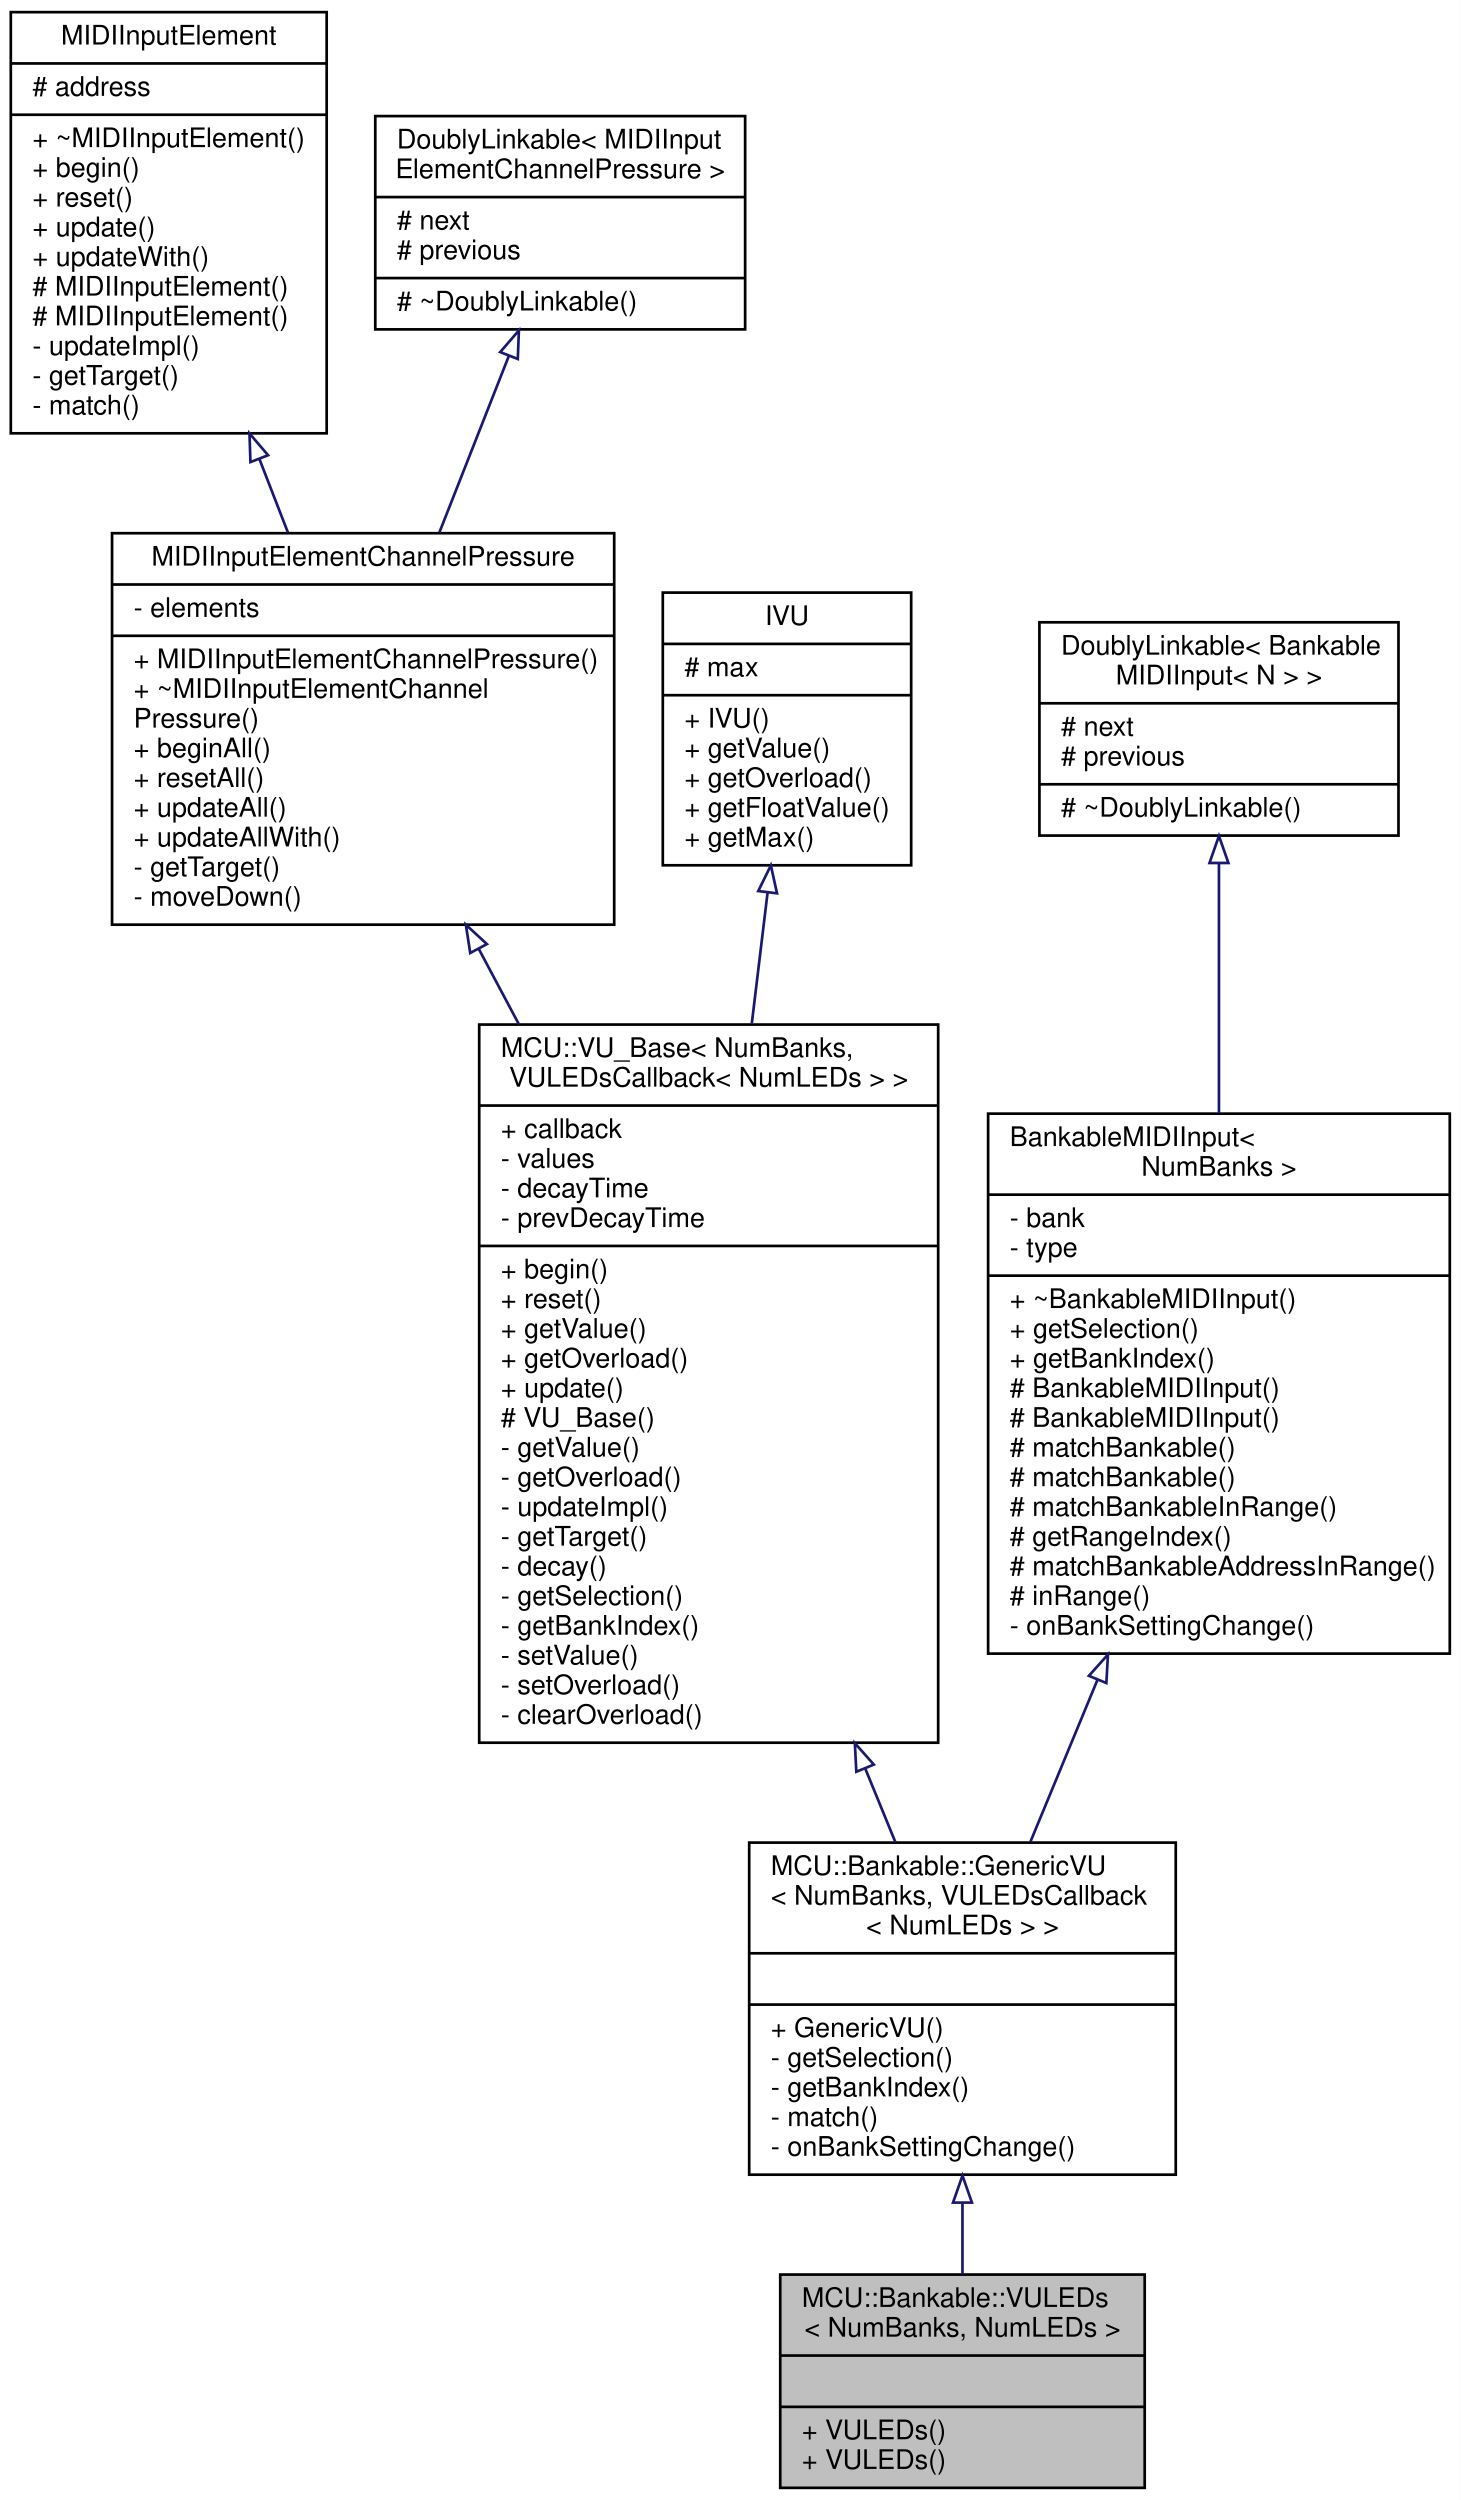
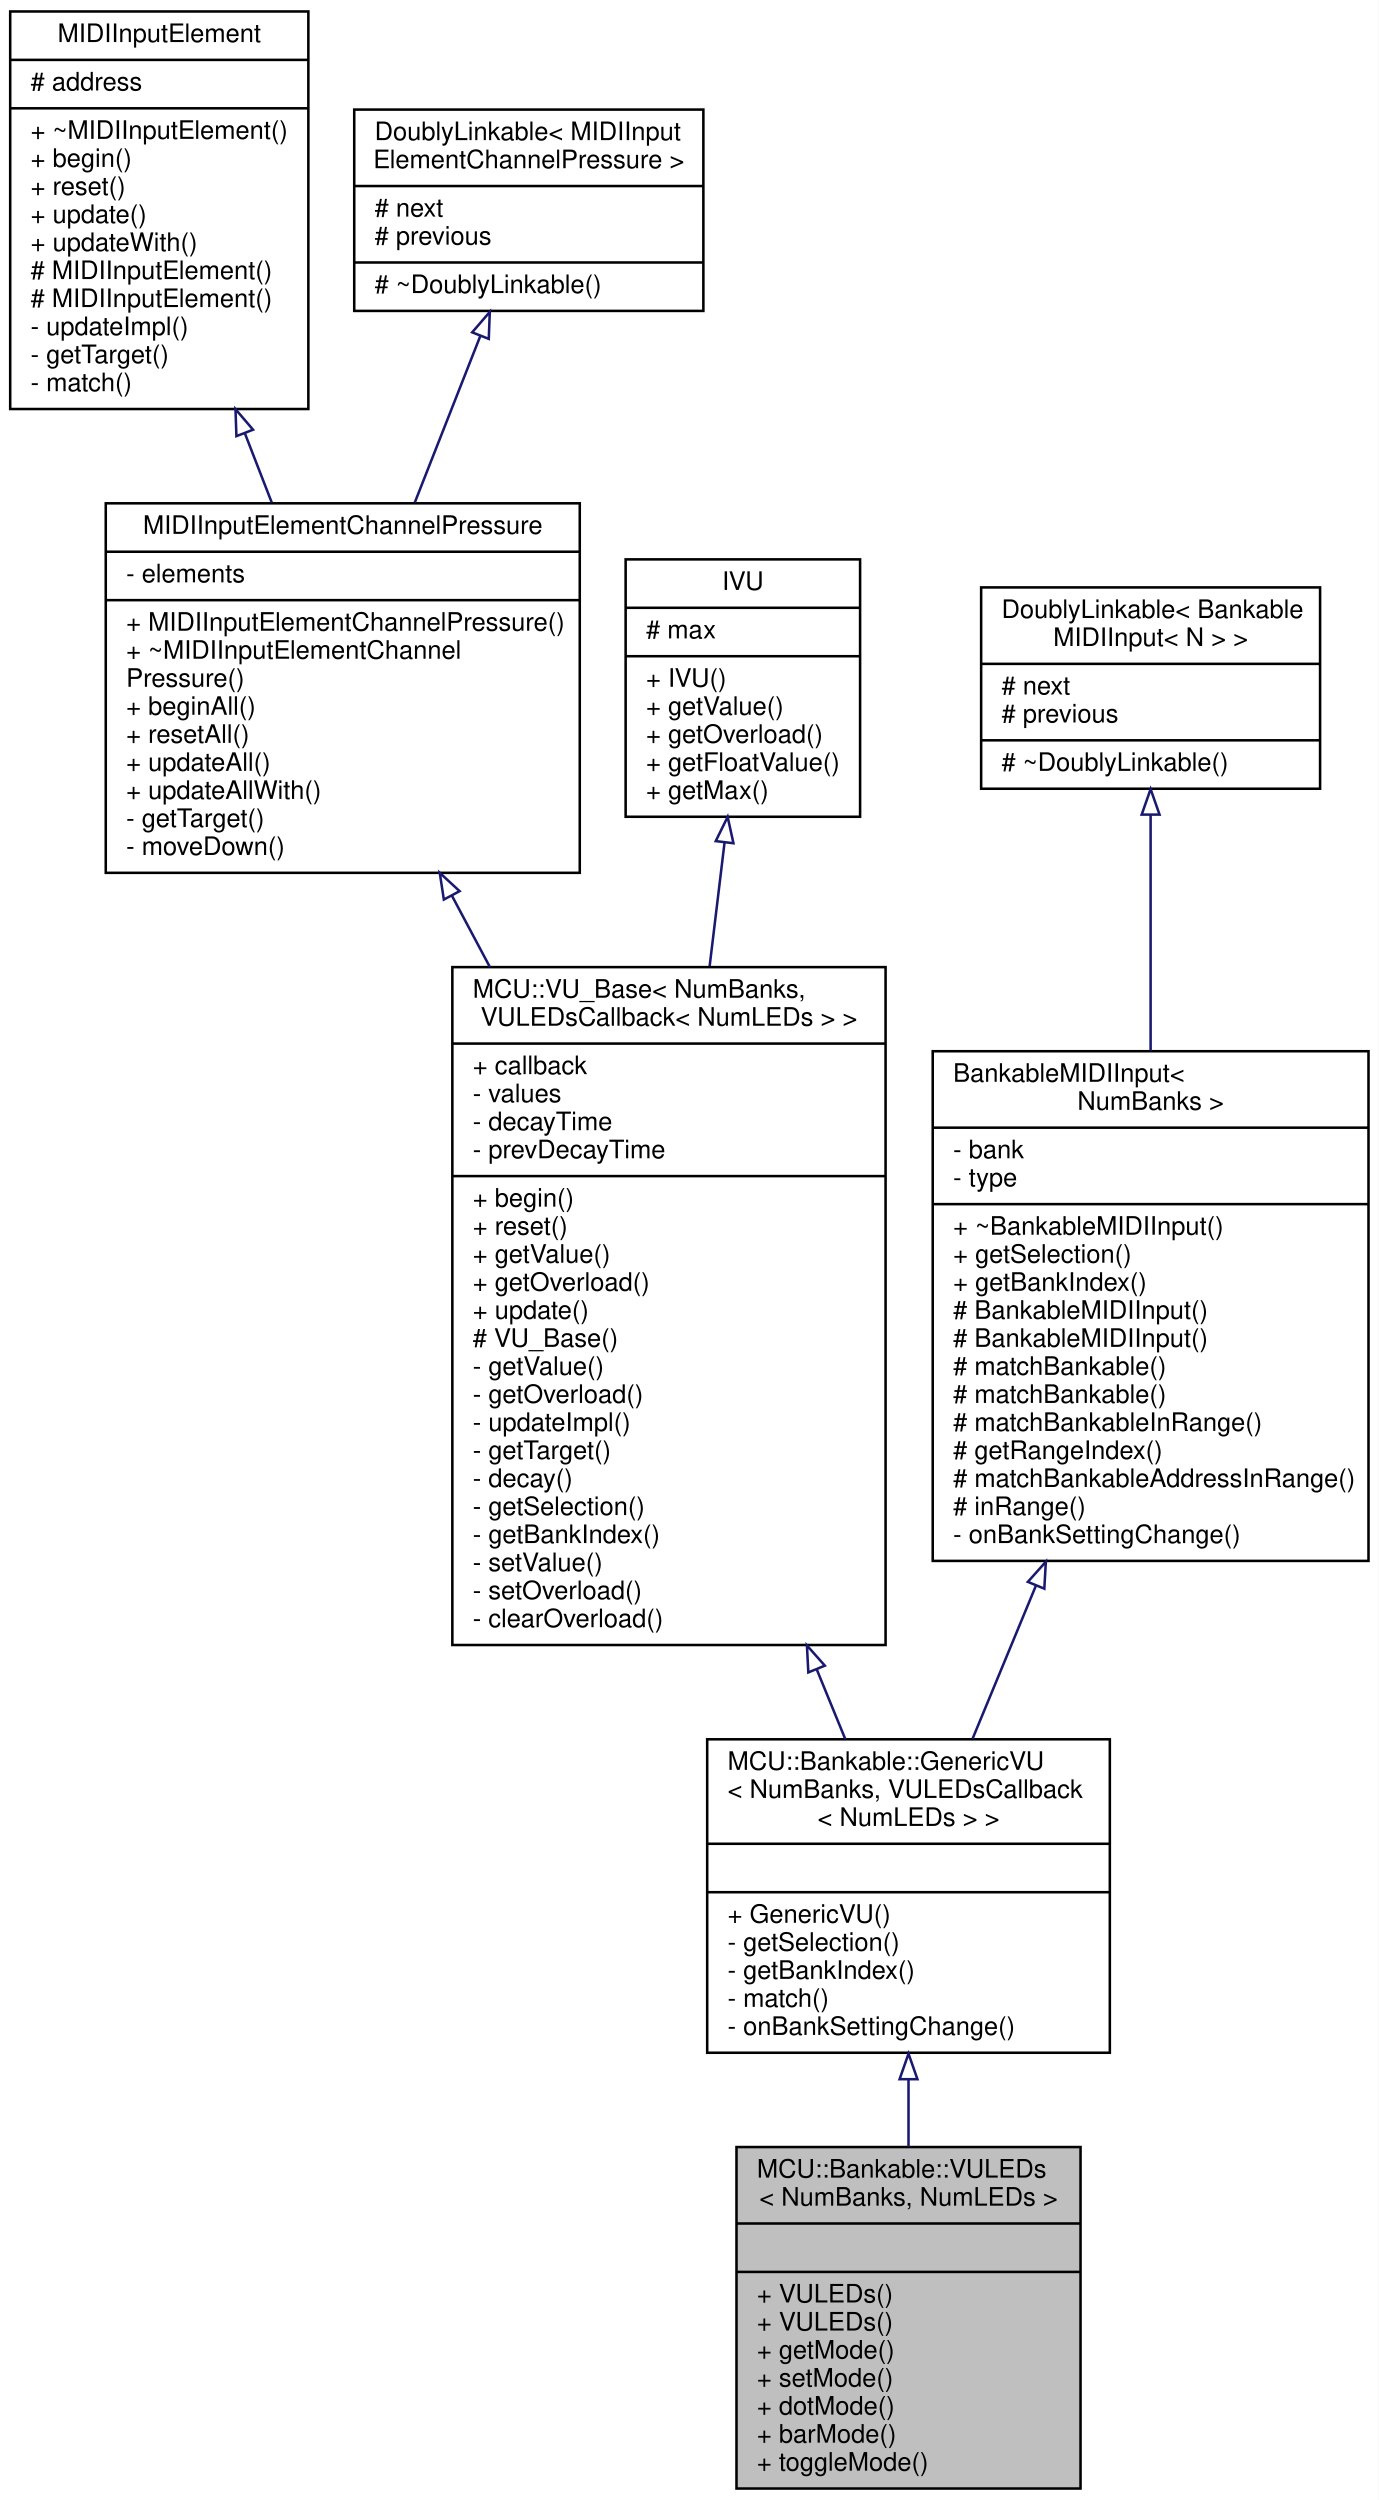
- <svg xmlns="http://www.w3.org/2000/svg" xmlns:xlink="http://www.w3.org/1999/xlink" width="541pt" height="926pt" viewBox="0.00 0.00 541.00 926.00">
-   <g id="graph0" class="graph" transform="scale(1 1) rotate(0) translate(4 922)">
-     <polygon fill="white" stroke="none" points="-4,4 -4,-922 537,-922 537,4 -4,4" />
+ <svg xmlns="http://www.w3.org/2000/svg" xmlns:xlink="http://www.w3.org/1999/xlink" width="541pt" height="981pt" viewBox="0.00 0.00 541.00 981.00">
+   <g id="graph0" class="graph" transform="scale(1 1) rotate(0) translate(4 977)">
+     <polygon fill="white" stroke="none" points="-4,4 -4,-977 537,-977 537,4 -4,4" />
    <g id="node1" class="node">
      <g id="a_node1">
        <a xlink:title=" ">
-           <polygon fill="#bfbfbf" stroke="black" points="285,-0.5 285,-79.5 420,-79.5 420,-0.5 285,-0.5" />
-           <text text-anchor="start" x="293" y="-67.5" font-family="Helvetica,sans-Serif" font-size="10.00">MCU::Bankable::VULEDs</text>
-           <text text-anchor="middle" x="352.5" y="-56.5" font-family="Helvetica,sans-Serif" font-size="10.00">&lt; NumBanks, NumLEDs &gt;</text>
-           <polyline fill="none" stroke="black" points="285,-49.5 420,-49.5 " />
-           <text text-anchor="middle" x="352.5" y="-37.5" font-family="Helvetica,sans-Serif" font-size="10.00"> </text>
-           <polyline fill="none" stroke="black" points="285,-30.5 420,-30.5 " />
-           <text text-anchor="start" x="293" y="-18.5" font-family="Helvetica,sans-Serif" font-size="10.00">+ VULEDs()</text>
-           <text text-anchor="start" x="293" y="-7.5" font-family="Helvetica,sans-Serif" font-size="10.00">+ VULEDs()</text>
+           <polygon fill="#bfbfbf" stroke="black" points="285,-0.5 285,-134.5 420,-134.5 420,-0.5 285,-0.5" />
+           <text text-anchor="start" x="293" y="-122.5" font-family="Helvetica,sans-Serif" font-size="10.00">MCU::Bankable::VULEDs</text>
+           <text text-anchor="middle" x="352.5" y="-111.5" font-family="Helvetica,sans-Serif" font-size="10.00">&lt; NumBanks, NumLEDs &gt;</text>
+           <polyline fill="none" stroke="black" points="285,-104.5 420,-104.5 " />
+           <text text-anchor="middle" x="352.5" y="-92.5" font-family="Helvetica,sans-Serif" font-size="10.00"> </text>
+           <polyline fill="none" stroke="black" points="285,-85.5 420,-85.5 " />
+           <text text-anchor="start" x="293" y="-73.5" font-family="Helvetica,sans-Serif" font-size="10.00">+ VULEDs()</text>
+           <text text-anchor="start" x="293" y="-62.5" font-family="Helvetica,sans-Serif" font-size="10.00">+ VULEDs()</text>
+           <text text-anchor="start" x="293" y="-51.5" font-family="Helvetica,sans-Serif" font-size="10.00">+ getMode()</text>
+           <text text-anchor="start" x="293" y="-40.5" font-family="Helvetica,sans-Serif" font-size="10.00">+ setMode()</text>
+           <text text-anchor="start" x="293" y="-29.5" font-family="Helvetica,sans-Serif" font-size="10.00">+ dotMode()</text>
+           <text text-anchor="start" x="293" y="-18.5" font-family="Helvetica,sans-Serif" font-size="10.00">+ barMode()</text>
+           <text text-anchor="start" x="293" y="-7.5" font-family="Helvetica,sans-Serif" font-size="10.00">+ toggleMode()</text>
        </a>
      </g>
    </g>
    <g id="node2" class="node">
      <g id="a_node2">
        <a xlink:href="../../db/d5e/classMCU_1_1Bankable_1_1GenericVU.html" target="_top" xlink:title=" ">
-           <polygon fill="white" stroke="black" points="273.5,-116.5 273.5,-239.5 431.5,-239.5 431.5,-116.5 273.5,-116.5" />
-           <text text-anchor="start" x="281.5" y="-227.5" font-family="Helvetica,sans-Serif" font-size="10.00">MCU::Bankable::GenericVU</text>
-           <text text-anchor="start" x="281.5" y="-216.5" font-family="Helvetica,sans-Serif" font-size="10.00">&lt; NumBanks, VULEDsCallback</text>
-           <text text-anchor="middle" x="352.5" y="-205.5" font-family="Helvetica,sans-Serif" font-size="10.00">&lt; NumLEDs &gt; &gt;</text>
-           <polyline fill="none" stroke="black" points="273.5,-198.5 431.5,-198.5 " />
-           <text text-anchor="middle" x="352.5" y="-186.5" font-family="Helvetica,sans-Serif" font-size="10.00"> </text>
-           <polyline fill="none" stroke="black" points="273.5,-179.5 431.5,-179.5 " />
-           <text text-anchor="start" x="281.5" y="-167.5" font-family="Helvetica,sans-Serif" font-size="10.00">+ GenericVU()</text>
-           <text text-anchor="start" x="281.5" y="-156.5" font-family="Helvetica,sans-Serif" font-size="10.00">- getSelection()</text>
-           <text text-anchor="start" x="281.5" y="-145.5" font-family="Helvetica,sans-Serif" font-size="10.00">- getBankIndex()</text>
-           <text text-anchor="start" x="281.5" y="-134.5" font-family="Helvetica,sans-Serif" font-size="10.00">- match()</text>
-           <text text-anchor="start" x="281.5" y="-123.5" font-family="Helvetica,sans-Serif" font-size="10.00">- onBankSettingChange()</text>
+           <polygon fill="white" stroke="black" points="273.5,-171.5 273.5,-294.5 431.5,-294.5 431.5,-171.5 273.5,-171.5" />
+           <text text-anchor="start" x="281.5" y="-282.5" font-family="Helvetica,sans-Serif" font-size="10.00">MCU::Bankable::GenericVU</text>
+           <text text-anchor="start" x="281.5" y="-271.5" font-family="Helvetica,sans-Serif" font-size="10.00">&lt; NumBanks, VULEDsCallback</text>
+           <text text-anchor="middle" x="352.5" y="-260.5" font-family="Helvetica,sans-Serif" font-size="10.00">&lt; NumLEDs &gt; &gt;</text>
+           <polyline fill="none" stroke="black" points="273.5,-253.5 431.5,-253.5 " />
+           <text text-anchor="middle" x="352.5" y="-241.5" font-family="Helvetica,sans-Serif" font-size="10.00"> </text>
+           <polyline fill="none" stroke="black" points="273.5,-234.5 431.5,-234.5 " />
+           <text text-anchor="start" x="281.5" y="-222.5" font-family="Helvetica,sans-Serif" font-size="10.00">+ GenericVU()</text>
+           <text text-anchor="start" x="281.5" y="-211.5" font-family="Helvetica,sans-Serif" font-size="10.00">- getSelection()</text>
+           <text text-anchor="start" x="281.5" y="-200.5" font-family="Helvetica,sans-Serif" font-size="10.00">- getBankIndex()</text>
+           <text text-anchor="start" x="281.5" y="-189.5" font-family="Helvetica,sans-Serif" font-size="10.00">- match()</text>
+           <text text-anchor="start" x="281.5" y="-178.5" font-family="Helvetica,sans-Serif" font-size="10.00">- onBankSettingChange()</text>
        </a>
      </g>
    </g>
    <g id="edge1" class="edge">
-       <path fill="none" stroke="midnightblue" d="M352.5,-105.911C352.5,-96.831 352.5,-87.824 352.5,-79.54" />
-       <polygon fill="none" stroke="midnightblue" points="349,-106.16 352.5,-116.16 356,-106.16 349,-106.16" />
+       <path fill="none" stroke="midnightblue" d="M352.5,-160.958C352.5,-152.217 352.5,-143.309 352.5,-134.645" />
+       <polygon fill="none" stroke="midnightblue" points="349,-161.119 352.5,-171.119 356,-161.119 349,-161.119" />
    </g>
    <g id="node3" class="node">
      <g id="a_node3">
        <a xlink:href="../../d4/d71/classMCU_1_1VU__Base.html" target="_top" xlink:title=" ">
-           <polygon fill="white" stroke="black" points="173.5,-276.5 173.5,-542.5 343.5,-542.5 343.5,-276.5 173.5,-276.5" />
-           <text text-anchor="start" x="181.5" y="-530.5" font-family="Helvetica,sans-Serif" font-size="10.00">MCU::VU_Base&lt; NumBanks,</text>
-           <text text-anchor="middle" x="258.5" y="-519.5" font-family="Helvetica,sans-Serif" font-size="10.00"> VULEDsCallback&lt; NumLEDs &gt; &gt;</text>
-           <polyline fill="none" stroke="black" points="173.5,-512.5 343.5,-512.5 " />
-           <text text-anchor="start" x="181.5" y="-500.5" font-family="Helvetica,sans-Serif" font-size="10.00">+ callback</text>
-           <text text-anchor="start" x="181.5" y="-489.5" font-family="Helvetica,sans-Serif" font-size="10.00">- values</text>
-           <text text-anchor="start" x="181.5" y="-478.5" font-family="Helvetica,sans-Serif" font-size="10.00">- decayTime</text>
-           <text text-anchor="start" x="181.5" y="-467.5" font-family="Helvetica,sans-Serif" font-size="10.00">- prevDecayTime</text>
-           <polyline fill="none" stroke="black" points="173.5,-460.5 343.5,-460.5 " />
-           <text text-anchor="start" x="181.5" y="-448.5" font-family="Helvetica,sans-Serif" font-size="10.00">+ begin()</text>
-           <text text-anchor="start" x="181.5" y="-437.5" font-family="Helvetica,sans-Serif" font-size="10.00">+ reset()</text>
-           <text text-anchor="start" x="181.5" y="-426.5" font-family="Helvetica,sans-Serif" font-size="10.00">+ getValue()</text>
-           <text text-anchor="start" x="181.5" y="-415.5" font-family="Helvetica,sans-Serif" font-size="10.00">+ getOverload()</text>
-           <text text-anchor="start" x="181.5" y="-404.5" font-family="Helvetica,sans-Serif" font-size="10.00">+ update()</text>
-           <text text-anchor="start" x="181.5" y="-393.5" font-family="Helvetica,sans-Serif" font-size="10.00"># VU_Base()</text>
-           <text text-anchor="start" x="181.5" y="-382.5" font-family="Helvetica,sans-Serif" font-size="10.00">- getValue()</text>
-           <text text-anchor="start" x="181.5" y="-371.5" font-family="Helvetica,sans-Serif" font-size="10.00">- getOverload()</text>
-           <text text-anchor="start" x="181.5" y="-360.5" font-family="Helvetica,sans-Serif" font-size="10.00">- updateImpl()</text>
-           <text text-anchor="start" x="181.5" y="-349.5" font-family="Helvetica,sans-Serif" font-size="10.00">- getTarget()</text>
-           <text text-anchor="start" x="181.5" y="-338.5" font-family="Helvetica,sans-Serif" font-size="10.00">- decay()</text>
-           <text text-anchor="start" x="181.5" y="-327.5" font-family="Helvetica,sans-Serif" font-size="10.00">- getSelection()</text>
-           <text text-anchor="start" x="181.5" y="-316.5" font-family="Helvetica,sans-Serif" font-size="10.00">- getBankIndex()</text>
-           <text text-anchor="start" x="181.5" y="-305.5" font-family="Helvetica,sans-Serif" font-size="10.00">- setValue()</text>
-           <text text-anchor="start" x="181.5" y="-294.5" font-family="Helvetica,sans-Serif" font-size="10.00">- setOverload()</text>
-           <text text-anchor="start" x="181.5" y="-283.5" font-family="Helvetica,sans-Serif" font-size="10.00">- clearOverload()</text>
+           <polygon fill="white" stroke="black" points="173.5,-331.5 173.5,-597.5 343.5,-597.5 343.5,-331.5 173.5,-331.5" />
+           <text text-anchor="start" x="181.5" y="-585.5" font-family="Helvetica,sans-Serif" font-size="10.00">MCU::VU_Base&lt; NumBanks,</text>
+           <text text-anchor="middle" x="258.5" y="-574.5" font-family="Helvetica,sans-Serif" font-size="10.00"> VULEDsCallback&lt; NumLEDs &gt; &gt;</text>
+           <polyline fill="none" stroke="black" points="173.5,-567.5 343.5,-567.5 " />
+           <text text-anchor="start" x="181.5" y="-555.5" font-family="Helvetica,sans-Serif" font-size="10.00">+ callback</text>
+           <text text-anchor="start" x="181.5" y="-544.5" font-family="Helvetica,sans-Serif" font-size="10.00">- values</text>
+           <text text-anchor="start" x="181.5" y="-533.5" font-family="Helvetica,sans-Serif" font-size="10.00">- decayTime</text>
+           <text text-anchor="start" x="181.5" y="-522.5" font-family="Helvetica,sans-Serif" font-size="10.00">- prevDecayTime</text>
+           <polyline fill="none" stroke="black" points="173.5,-515.5 343.5,-515.5 " />
+           <text text-anchor="start" x="181.5" y="-503.5" font-family="Helvetica,sans-Serif" font-size="10.00">+ begin()</text>
+           <text text-anchor="start" x="181.5" y="-492.5" font-family="Helvetica,sans-Serif" font-size="10.00">+ reset()</text>
+           <text text-anchor="start" x="181.5" y="-481.5" font-family="Helvetica,sans-Serif" font-size="10.00">+ getValue()</text>
+           <text text-anchor="start" x="181.5" y="-470.5" font-family="Helvetica,sans-Serif" font-size="10.00">+ getOverload()</text>
+           <text text-anchor="start" x="181.5" y="-459.5" font-family="Helvetica,sans-Serif" font-size="10.00">+ update()</text>
+           <text text-anchor="start" x="181.5" y="-448.5" font-family="Helvetica,sans-Serif" font-size="10.00"># VU_Base()</text>
+           <text text-anchor="start" x="181.5" y="-437.5" font-family="Helvetica,sans-Serif" font-size="10.00">- getValue()</text>
+           <text text-anchor="start" x="181.5" y="-426.5" font-family="Helvetica,sans-Serif" font-size="10.00">- getOverload()</text>
+           <text text-anchor="start" x="181.5" y="-415.5" font-family="Helvetica,sans-Serif" font-size="10.00">- updateImpl()</text>
+           <text text-anchor="start" x="181.5" y="-404.5" font-family="Helvetica,sans-Serif" font-size="10.00">- getTarget()</text>
+           <text text-anchor="start" x="181.5" y="-393.5" font-family="Helvetica,sans-Serif" font-size="10.00">- decay()</text>
+           <text text-anchor="start" x="181.5" y="-382.5" font-family="Helvetica,sans-Serif" font-size="10.00">- getSelection()</text>
+           <text text-anchor="start" x="181.5" y="-371.5" font-family="Helvetica,sans-Serif" font-size="10.00">- getBankIndex()</text>
+           <text text-anchor="start" x="181.5" y="-360.5" font-family="Helvetica,sans-Serif" font-size="10.00">- setValue()</text>
+           <text text-anchor="start" x="181.5" y="-349.5" font-family="Helvetica,sans-Serif" font-size="10.00">- setOverload()</text>
+           <text text-anchor="start" x="181.5" y="-338.5" font-family="Helvetica,sans-Serif" font-size="10.00">- clearOverload()</text>
        </a>
      </g>
    </g>
    <g id="edge2" class="edge">
-       <path fill="none" stroke="midnightblue" d="M316.527,-266.828C320.387,-257.404 324.142,-248.236 327.68,-239.599" />
-       <polygon fill="none" stroke="midnightblue" points="313.187,-265.748 312.636,-276.329 319.665,-268.401 313.187,-265.748" />
+       <path fill="none" stroke="midnightblue" d="M316.527,-321.828C320.387,-312.404 324.142,-303.236 327.68,-294.599" />
+       <polygon fill="none" stroke="midnightblue" points="313.187,-320.748 312.636,-331.329 319.665,-323.401 313.187,-320.748" />
    </g>
    <g id="node4" class="node">
      <g id="a_node4">
        <a xlink:href="../../d1/df7/classMIDIInputElementChannelPressure.html" target="_top" xlink:title=" ">
-           <polygon fill="white" stroke="black" points="37.5,-579.5 37.5,-724.5 223.5,-724.5 223.5,-579.5 37.5,-579.5" />
-           <text text-anchor="middle" x="130.5" y="-712.5" font-family="Helvetica,sans-Serif" font-size="10.00">MIDIInputElementChannelPressure</text>
-           <polyline fill="none" stroke="black" points="37.5,-705.5 223.5,-705.5 " />
-           <text text-anchor="start" x="45.5" y="-693.5" font-family="Helvetica,sans-Serif" font-size="10.00">- elements</text>
-           <polyline fill="none" stroke="black" points="37.5,-686.5 223.5,-686.5 " />
-           <text text-anchor="start" x="45.5" y="-674.5" font-family="Helvetica,sans-Serif" font-size="10.00">+ MIDIInputElementChannelPressure()</text>
-           <text text-anchor="start" x="45.5" y="-663.5" font-family="Helvetica,sans-Serif" font-size="10.00">+ ~MIDIInputElementChannel</text>
-           <text text-anchor="start" x="45.5" y="-652.5" font-family="Helvetica,sans-Serif" font-size="10.00">Pressure()</text>
-           <text text-anchor="start" x="45.5" y="-641.5" font-family="Helvetica,sans-Serif" font-size="10.00">+ beginAll()</text>
-           <text text-anchor="start" x="45.5" y="-630.5" font-family="Helvetica,sans-Serif" font-size="10.00">+ resetAll()</text>
-           <text text-anchor="start" x="45.5" y="-619.5" font-family="Helvetica,sans-Serif" font-size="10.00">+ updateAll()</text>
-           <text text-anchor="start" x="45.5" y="-608.5" font-family="Helvetica,sans-Serif" font-size="10.00">+ updateAllWith()</text>
-           <text text-anchor="start" x="45.5" y="-597.5" font-family="Helvetica,sans-Serif" font-size="10.00">- getTarget()</text>
-           <text text-anchor="start" x="45.5" y="-586.5" font-family="Helvetica,sans-Serif" font-size="10.00">- moveDown()</text>
+           <polygon fill="white" stroke="black" points="37.5,-634.5 37.5,-779.5 223.5,-779.5 223.5,-634.5 37.5,-634.5" />
+           <text text-anchor="middle" x="130.5" y="-767.5" font-family="Helvetica,sans-Serif" font-size="10.00">MIDIInputElementChannelPressure</text>
+           <polyline fill="none" stroke="black" points="37.5,-760.5 223.5,-760.5 " />
+           <text text-anchor="start" x="45.5" y="-748.5" font-family="Helvetica,sans-Serif" font-size="10.00">- elements</text>
+           <polyline fill="none" stroke="black" points="37.5,-741.5 223.5,-741.5 " />
+           <text text-anchor="start" x="45.5" y="-729.5" font-family="Helvetica,sans-Serif" font-size="10.00">+ MIDIInputElementChannelPressure()</text>
+           <text text-anchor="start" x="45.5" y="-718.5" font-family="Helvetica,sans-Serif" font-size="10.00">+ ~MIDIInputElementChannel</text>
+           <text text-anchor="start" x="45.5" y="-707.5" font-family="Helvetica,sans-Serif" font-size="10.00">Pressure()</text>
+           <text text-anchor="start" x="45.5" y="-696.5" font-family="Helvetica,sans-Serif" font-size="10.00">+ beginAll()</text>
+           <text text-anchor="start" x="45.5" y="-685.5" font-family="Helvetica,sans-Serif" font-size="10.00">+ resetAll()</text>
+           <text text-anchor="start" x="45.5" y="-674.5" font-family="Helvetica,sans-Serif" font-size="10.00">+ updateAll()</text>
+           <text text-anchor="start" x="45.5" y="-663.5" font-family="Helvetica,sans-Serif" font-size="10.00">+ updateAllWith()</text>
+           <text text-anchor="start" x="45.5" y="-652.5" font-family="Helvetica,sans-Serif" font-size="10.00">- getTarget()</text>
+           <text text-anchor="start" x="45.5" y="-641.5" font-family="Helvetica,sans-Serif" font-size="10.00">- moveDown()</text>
        </a>
      </g>
    </g>
    <g id="edge3" class="edge">
-       <path fill="none" stroke="midnightblue" d="M173.326,-570.535C178.159,-561.453 183.174,-552.031 188.242,-542.509" />
-       <polygon fill="none" stroke="midnightblue" points="170.166,-569.021 168.558,-579.493 176.346,-572.31 170.166,-569.021" />
+       <path fill="none" stroke="midnightblue" d="M173.326,-625.535C178.159,-616.453 183.174,-607.031 188.242,-597.509" />
+       <polygon fill="none" stroke="midnightblue" points="170.166,-624.021 168.558,-634.493 176.346,-627.31 170.166,-624.021" />
    </g>
    <g id="node5" class="node">
      <g id="a_node5">
        <a xlink:href="../../d9/db1/classMIDIInputElement.html" target="_top" xlink:title="A class for objects that listen for incoming MIDI events.">
-           <polygon fill="white" stroke="black" points="0,-761.5 0,-917.5 117,-917.5 117,-761.5 0,-761.5" />
-           <text text-anchor="middle" x="58.5" y="-905.5" font-family="Helvetica,sans-Serif" font-size="10.00">MIDIInputElement</text>
-           <polyline fill="none" stroke="black" points="0,-898.5 117,-898.5 " />
-           <text text-anchor="start" x="8" y="-886.5" font-family="Helvetica,sans-Serif" font-size="10.00"># address</text>
-           <polyline fill="none" stroke="black" points="0,-879.5 117,-879.5 " />
-           <text text-anchor="start" x="8" y="-867.5" font-family="Helvetica,sans-Serif" font-size="10.00">+ ~MIDIInputElement()</text>
-           <text text-anchor="start" x="8" y="-856.5" font-family="Helvetica,sans-Serif" font-size="10.00">+ begin()</text>
-           <text text-anchor="start" x="8" y="-845.5" font-family="Helvetica,sans-Serif" font-size="10.00">+ reset()</text>
-           <text text-anchor="start" x="8" y="-834.5" font-family="Helvetica,sans-Serif" font-size="10.00">+ update()</text>
-           <text text-anchor="start" x="8" y="-823.5" font-family="Helvetica,sans-Serif" font-size="10.00">+ updateWith()</text>
-           <text text-anchor="start" x="8" y="-812.5" font-family="Helvetica,sans-Serif" font-size="10.00"># MIDIInputElement()</text>
-           <text text-anchor="start" x="8" y="-801.5" font-family="Helvetica,sans-Serif" font-size="10.00"># MIDIInputElement()</text>
-           <text text-anchor="start" x="8" y="-790.5" font-family="Helvetica,sans-Serif" font-size="10.00">- updateImpl()</text>
-           <text text-anchor="start" x="8" y="-779.5" font-family="Helvetica,sans-Serif" font-size="10.00">- getTarget()</text>
-           <text text-anchor="start" x="8" y="-768.5" font-family="Helvetica,sans-Serif" font-size="10.00">- match()</text>
+           <polygon fill="white" stroke="black" points="0,-816.5 0,-972.5 117,-972.5 117,-816.5 0,-816.5" />
+           <text text-anchor="middle" x="58.5" y="-960.5" font-family="Helvetica,sans-Serif" font-size="10.00">MIDIInputElement</text>
+           <polyline fill="none" stroke="black" points="0,-953.5 117,-953.5 " />
+           <text text-anchor="start" x="8" y="-941.5" font-family="Helvetica,sans-Serif" font-size="10.00"># address</text>
+           <polyline fill="none" stroke="black" points="0,-934.5 117,-934.5 " />
+           <text text-anchor="start" x="8" y="-922.5" font-family="Helvetica,sans-Serif" font-size="10.00">+ ~MIDIInputElement()</text>
+           <text text-anchor="start" x="8" y="-911.5" font-family="Helvetica,sans-Serif" font-size="10.00">+ begin()</text>
+           <text text-anchor="start" x="8" y="-900.5" font-family="Helvetica,sans-Serif" font-size="10.00">+ reset()</text>
+           <text text-anchor="start" x="8" y="-889.5" font-family="Helvetica,sans-Serif" font-size="10.00">+ update()</text>
+           <text text-anchor="start" x="8" y="-878.5" font-family="Helvetica,sans-Serif" font-size="10.00">+ updateWith()</text>
+           <text text-anchor="start" x="8" y="-867.5" font-family="Helvetica,sans-Serif" font-size="10.00"># MIDIInputElement()</text>
+           <text text-anchor="start" x="8" y="-856.5" font-family="Helvetica,sans-Serif" font-size="10.00"># MIDIInputElement()</text>
+           <text text-anchor="start" x="8" y="-845.5" font-family="Helvetica,sans-Serif" font-size="10.00">- updateImpl()</text>
+           <text text-anchor="start" x="8" y="-834.5" font-family="Helvetica,sans-Serif" font-size="10.00">- getTarget()</text>
+           <text text-anchor="start" x="8" y="-823.5" font-family="Helvetica,sans-Serif" font-size="10.00">- match()</text>
        </a>
      </g>
    </g>
    <g id="edge4" class="edge">
-       <path fill="none" stroke="midnightblue" d="M92.078,-751.991C95.614,-742.879 99.182,-733.686 102.644,-724.767" />
-       <polygon fill="none" stroke="midnightblue" points="88.765,-750.854 88.409,-761.443 95.29,-753.387 88.765,-750.854" />
+       <path fill="none" stroke="midnightblue" d="M92.078,-806.991C95.614,-797.879 99.182,-788.686 102.644,-779.767" />
+       <polygon fill="none" stroke="midnightblue" points="88.765,-805.854 88.409,-816.443 95.29,-808.387 88.765,-805.854" />
    </g>
    <g id="node6" class="node">
      <g id="a_node6">
        <a xlink:href="../../d4/d23/classDoublyLinkable.html" target="_top" xlink:title=" ">
-           <polygon fill="white" stroke="black" points="135,-800 135,-879 272,-879 272,-800 135,-800" />
-           <text text-anchor="start" x="143" y="-867" font-family="Helvetica,sans-Serif" font-size="10.00">DoublyLinkable&lt; MIDIInput</text>
-           <text text-anchor="middle" x="203.5" y="-856" font-family="Helvetica,sans-Serif" font-size="10.00">ElementChannelPressure &gt;</text>
-           <polyline fill="none" stroke="black" points="135,-849 272,-849 " />
-           <text text-anchor="start" x="143" y="-837" font-family="Helvetica,sans-Serif" font-size="10.00"># next</text>
-           <text text-anchor="start" x="143" y="-826" font-family="Helvetica,sans-Serif" font-size="10.00"># previous</text>
-           <polyline fill="none" stroke="black" points="135,-819 272,-819 " />
-           <text text-anchor="start" x="143" y="-807" font-family="Helvetica,sans-Serif" font-size="10.00"># ~DoublyLinkable()</text>
+           <polygon fill="white" stroke="black" points="135,-855 135,-934 272,-934 272,-855 135,-855" />
+           <text text-anchor="start" x="143" y="-922" font-family="Helvetica,sans-Serif" font-size="10.00">DoublyLinkable&lt; MIDIInput</text>
+           <text text-anchor="middle" x="203.5" y="-911" font-family="Helvetica,sans-Serif" font-size="10.00">ElementChannelPressure &gt;</text>
+           <polyline fill="none" stroke="black" points="135,-904 272,-904 " />
+           <text text-anchor="start" x="143" y="-892" font-family="Helvetica,sans-Serif" font-size="10.00"># next</text>
+           <text text-anchor="start" x="143" y="-881" font-family="Helvetica,sans-Serif" font-size="10.00"># previous</text>
+           <polyline fill="none" stroke="black" points="135,-874 272,-874 " />
+           <text text-anchor="start" x="143" y="-862" font-family="Helvetica,sans-Serif" font-size="10.00"># ~DoublyLinkable()</text>
        </a>
      </g>
    </g>
    <g id="edge5" class="edge">
-       <path fill="none" stroke="midnightblue" d="M184.467,-790.137C176.622,-770.2 167.367,-746.683 158.758,-724.806" />
-       <polygon fill="none" stroke="midnightblue" points="181.278,-791.589 188.197,-799.613 187.792,-789.026 181.278,-791.589" />
+       <path fill="none" stroke="midnightblue" d="M184.467,-845.137C176.622,-825.2 167.367,-801.683 158.758,-779.806" />
+       <polygon fill="none" stroke="midnightblue" points="181.278,-846.589 188.197,-854.613 187.792,-844.026 181.278,-846.589" />
    </g>
    <g id="node7" class="node">
      <g id="a_node7">
        <a xlink:href="../../d2/de9/classIVU.html" target="_top" xlink:title="An abstract interface for VU meters.">
-           <polygon fill="white" stroke="black" points="241.5,-601.5 241.5,-702.5 333.5,-702.5 333.5,-601.5 241.5,-601.5" />
-           <text text-anchor="middle" x="287.5" y="-690.5" font-family="Helvetica,sans-Serif" font-size="10.00">IVU</text>
-           <polyline fill="none" stroke="black" points="241.5,-683.5 333.5,-683.5 " />
-           <text text-anchor="start" x="249.5" y="-671.5" font-family="Helvetica,sans-Serif" font-size="10.00"># max</text>
-           <polyline fill="none" stroke="black" points="241.5,-664.5 333.5,-664.5 " />
-           <text text-anchor="start" x="249.5" y="-652.5" font-family="Helvetica,sans-Serif" font-size="10.00">+ IVU()</text>
-           <text text-anchor="start" x="249.5" y="-641.5" font-family="Helvetica,sans-Serif" font-size="10.00">+ getValue()</text>
-           <text text-anchor="start" x="249.5" y="-630.5" font-family="Helvetica,sans-Serif" font-size="10.00">+ getOverload()</text>
-           <text text-anchor="start" x="249.5" y="-619.5" font-family="Helvetica,sans-Serif" font-size="10.00">+ getFloatValue()</text>
-           <text text-anchor="start" x="249.5" y="-608.5" font-family="Helvetica,sans-Serif" font-size="10.00">+ getMax()</text>
+           <polygon fill="white" stroke="black" points="241.5,-656.5 241.5,-757.5 333.5,-757.5 333.5,-656.5 241.5,-656.5" />
+           <text text-anchor="middle" x="287.5" y="-745.5" font-family="Helvetica,sans-Serif" font-size="10.00">IVU</text>
+           <polyline fill="none" stroke="black" points="241.5,-738.5 333.5,-738.5 " />
+           <text text-anchor="start" x="249.5" y="-726.5" font-family="Helvetica,sans-Serif" font-size="10.00"># max</text>
+           <polyline fill="none" stroke="black" points="241.5,-719.5 333.5,-719.5 " />
+           <text text-anchor="start" x="249.5" y="-707.5" font-family="Helvetica,sans-Serif" font-size="10.00">+ IVU()</text>
+           <text text-anchor="start" x="249.5" y="-696.5" font-family="Helvetica,sans-Serif" font-size="10.00">+ getValue()</text>
+           <text text-anchor="start" x="249.5" y="-685.5" font-family="Helvetica,sans-Serif" font-size="10.00">+ getOverload()</text>
+           <text text-anchor="start" x="249.5" y="-674.5" font-family="Helvetica,sans-Serif" font-size="10.00">+ getFloatValue()</text>
+           <text text-anchor="start" x="249.5" y="-663.5" font-family="Helvetica,sans-Serif" font-size="10.00">+ getMax()</text>
        </a>
      </g>
    </g>
    <g id="edge6" class="edge">
-       <path fill="none" stroke="midnightblue" d="M280.315,-591.411C278.514,-576.481 276.51,-559.86 274.467,-542.915" />
-       <polygon fill="none" stroke="midnightblue" points="276.854,-591.951 281.526,-601.46 283.804,-591.113 276.854,-591.951" />
+       <path fill="none" stroke="midnightblue" d="M280.315,-646.411C278.514,-631.481 276.51,-614.86 274.467,-597.915" />
+       <polygon fill="none" stroke="midnightblue" points="276.854,-646.951 281.526,-656.46 283.804,-646.113 276.854,-646.951" />
    </g>
    <g id="node8" class="node">
      <g id="a_node8">
        <a xlink:href="../../db/d6e/classBankableMIDIInput.html" target="_top" xlink:title=" ">
-           <polygon fill="white" stroke="black" points="362,-309.5 362,-509.5 533,-509.5 533,-309.5 362,-309.5" />
-           <text text-anchor="start" x="370" y="-497.5" font-family="Helvetica,sans-Serif" font-size="10.00">BankableMIDIInput&lt;</text>
-           <text text-anchor="middle" x="447.5" y="-486.5" font-family="Helvetica,sans-Serif" font-size="10.00"> NumBanks &gt;</text>
-           <polyline fill="none" stroke="black" points="362,-479.5 533,-479.5 " />
-           <text text-anchor="start" x="370" y="-467.5" font-family="Helvetica,sans-Serif" font-size="10.00">- bank</text>
-           <text text-anchor="start" x="370" y="-456.5" font-family="Helvetica,sans-Serif" font-size="10.00">- type</text>
-           <polyline fill="none" stroke="black" points="362,-449.5 533,-449.5 " />
-           <text text-anchor="start" x="370" y="-437.5" font-family="Helvetica,sans-Serif" font-size="10.00">+ ~BankableMIDIInput()</text>
-           <text text-anchor="start" x="370" y="-426.5" font-family="Helvetica,sans-Serif" font-size="10.00">+ getSelection()</text>
-           <text text-anchor="start" x="370" y="-415.5" font-family="Helvetica,sans-Serif" font-size="10.00">+ getBankIndex()</text>
-           <text text-anchor="start" x="370" y="-404.5" font-family="Helvetica,sans-Serif" font-size="10.00"># BankableMIDIInput()</text>
-           <text text-anchor="start" x="370" y="-393.5" font-family="Helvetica,sans-Serif" font-size="10.00"># BankableMIDIInput()</text>
-           <text text-anchor="start" x="370" y="-382.5" font-family="Helvetica,sans-Serif" font-size="10.00"># matchBankable()</text>
-           <text text-anchor="start" x="370" y="-371.5" font-family="Helvetica,sans-Serif" font-size="10.00"># matchBankable()</text>
-           <text text-anchor="start" x="370" y="-360.5" font-family="Helvetica,sans-Serif" font-size="10.00"># matchBankableInRange()</text>
-           <text text-anchor="start" x="370" y="-349.5" font-family="Helvetica,sans-Serif" font-size="10.00"># getRangeIndex()</text>
-           <text text-anchor="start" x="370" y="-338.5" font-family="Helvetica,sans-Serif" font-size="10.00"># matchBankableAddressInRange()</text>
-           <text text-anchor="start" x="370" y="-327.5" font-family="Helvetica,sans-Serif" font-size="10.00"># inRange()</text>
-           <text text-anchor="start" x="370" y="-316.5" font-family="Helvetica,sans-Serif" font-size="10.00">- onBankSettingChange()</text>
+           <polygon fill="white" stroke="black" points="362,-364.5 362,-564.5 533,-564.5 533,-364.5 362,-364.5" />
+           <text text-anchor="start" x="370" y="-552.5" font-family="Helvetica,sans-Serif" font-size="10.00">BankableMIDIInput&lt;</text>
+           <text text-anchor="middle" x="447.5" y="-541.5" font-family="Helvetica,sans-Serif" font-size="10.00"> NumBanks &gt;</text>
+           <polyline fill="none" stroke="black" points="362,-534.5 533,-534.5 " />
+           <text text-anchor="start" x="370" y="-522.5" font-family="Helvetica,sans-Serif" font-size="10.00">- bank</text>
+           <text text-anchor="start" x="370" y="-511.5" font-family="Helvetica,sans-Serif" font-size="10.00">- type</text>
+           <polyline fill="none" stroke="black" points="362,-504.5 533,-504.5 " />
+           <text text-anchor="start" x="370" y="-492.5" font-family="Helvetica,sans-Serif" font-size="10.00">+ ~BankableMIDIInput()</text>
+           <text text-anchor="start" x="370" y="-481.5" font-family="Helvetica,sans-Serif" font-size="10.00">+ getSelection()</text>
+           <text text-anchor="start" x="370" y="-470.5" font-family="Helvetica,sans-Serif" font-size="10.00">+ getBankIndex()</text>
+           <text text-anchor="start" x="370" y="-459.5" font-family="Helvetica,sans-Serif" font-size="10.00"># BankableMIDIInput()</text>
+           <text text-anchor="start" x="370" y="-448.5" font-family="Helvetica,sans-Serif" font-size="10.00"># BankableMIDIInput()</text>
+           <text text-anchor="start" x="370" y="-437.5" font-family="Helvetica,sans-Serif" font-size="10.00"># matchBankable()</text>
+           <text text-anchor="start" x="370" y="-426.5" font-family="Helvetica,sans-Serif" font-size="10.00"># matchBankable()</text>
+           <text text-anchor="start" x="370" y="-415.5" font-family="Helvetica,sans-Serif" font-size="10.00"># matchBankableInRange()</text>
+           <text text-anchor="start" x="370" y="-404.5" font-family="Helvetica,sans-Serif" font-size="10.00"># getRangeIndex()</text>
+           <text text-anchor="start" x="370" y="-393.5" font-family="Helvetica,sans-Serif" font-size="10.00"># matchBankableAddressInRange()</text>
+           <text text-anchor="start" x="370" y="-382.5" font-family="Helvetica,sans-Serif" font-size="10.00"># inRange()</text>
+           <text text-anchor="start" x="370" y="-371.5" font-family="Helvetica,sans-Serif" font-size="10.00">- onBankSettingChange()</text>
        </a>
      </g>
    </g>
    <g id="edge7" class="edge">
-       <path fill="none" stroke="midnightblue" d="M402.473,-299.723C393.934,-279.096 385.289,-258.211 377.644,-239.743" />
-       <polygon fill="none" stroke="midnightblue" points="399.325,-301.272 406.384,-309.173 405.793,-298.594 399.325,-301.272" />
+       <path fill="none" stroke="midnightblue" d="M402.473,-354.723C393.934,-334.096 385.289,-313.211 377.644,-294.743" />
+       <polygon fill="none" stroke="midnightblue" points="399.325,-356.272 406.384,-364.173 405.793,-353.594 399.325,-356.272" />
    </g>
    <g id="node9" class="node">
      <g id="a_node9">
        <a xlink:href="../../d4/d23/classDoublyLinkable.html" target="_top" xlink:title=" ">
-           <polygon fill="white" stroke="black" points="381,-612.5 381,-691.5 514,-691.5 514,-612.5 381,-612.5" />
-           <text text-anchor="start" x="389" y="-679.5" font-family="Helvetica,sans-Serif" font-size="10.00">DoublyLinkable&lt; Bankable</text>
-           <text text-anchor="middle" x="447.5" y="-668.5" font-family="Helvetica,sans-Serif" font-size="10.00">MIDIInput&lt; N &gt; &gt;</text>
-           <polyline fill="none" stroke="black" points="381,-661.5 514,-661.5 " />
-           <text text-anchor="start" x="389" y="-649.5" font-family="Helvetica,sans-Serif" font-size="10.00"># next</text>
-           <text text-anchor="start" x="389" y="-638.5" font-family="Helvetica,sans-Serif" font-size="10.00"># previous</text>
-           <polyline fill="none" stroke="black" points="381,-631.5 514,-631.5 " />
-           <text text-anchor="start" x="389" y="-619.5" font-family="Helvetica,sans-Serif" font-size="10.00"># ~DoublyLinkable()</text>
+           <polygon fill="white" stroke="black" points="381,-667.5 381,-746.5 514,-746.5 514,-667.5 381,-667.5" />
+           <text text-anchor="start" x="389" y="-734.5" font-family="Helvetica,sans-Serif" font-size="10.00">DoublyLinkable&lt; Bankable</text>
+           <text text-anchor="middle" x="447.5" y="-723.5" font-family="Helvetica,sans-Serif" font-size="10.00">MIDIInput&lt; N &gt; &gt;</text>
+           <polyline fill="none" stroke="black" points="381,-716.5 514,-716.5 " />
+           <text text-anchor="start" x="389" y="-704.5" font-family="Helvetica,sans-Serif" font-size="10.00"># next</text>
+           <text text-anchor="start" x="389" y="-693.5" font-family="Helvetica,sans-Serif" font-size="10.00"># previous</text>
+           <polyline fill="none" stroke="black" points="381,-686.5 514,-686.5 " />
+           <text text-anchor="start" x="389" y="-674.5" font-family="Helvetica,sans-Serif" font-size="10.00"># ~DoublyLinkable()</text>
        </a>
      </g>
    </g>
    <g id="edge8" class="edge">
-       <path fill="none" stroke="midnightblue" d="M447.5,-602.173C447.5,-575.567 447.5,-541.644 447.5,-509.755" />
-       <polygon fill="none" stroke="midnightblue" points="444,-602.359 447.5,-612.36 451,-602.36 444,-602.359" />
+       <path fill="none" stroke="midnightblue" d="M447.5,-657.173C447.5,-630.567 447.5,-596.644 447.5,-564.755" />
+       <polygon fill="none" stroke="midnightblue" points="444,-657.359 447.5,-667.36 451,-657.36 444,-657.359" />
    </g>
  </g>
</svg>
